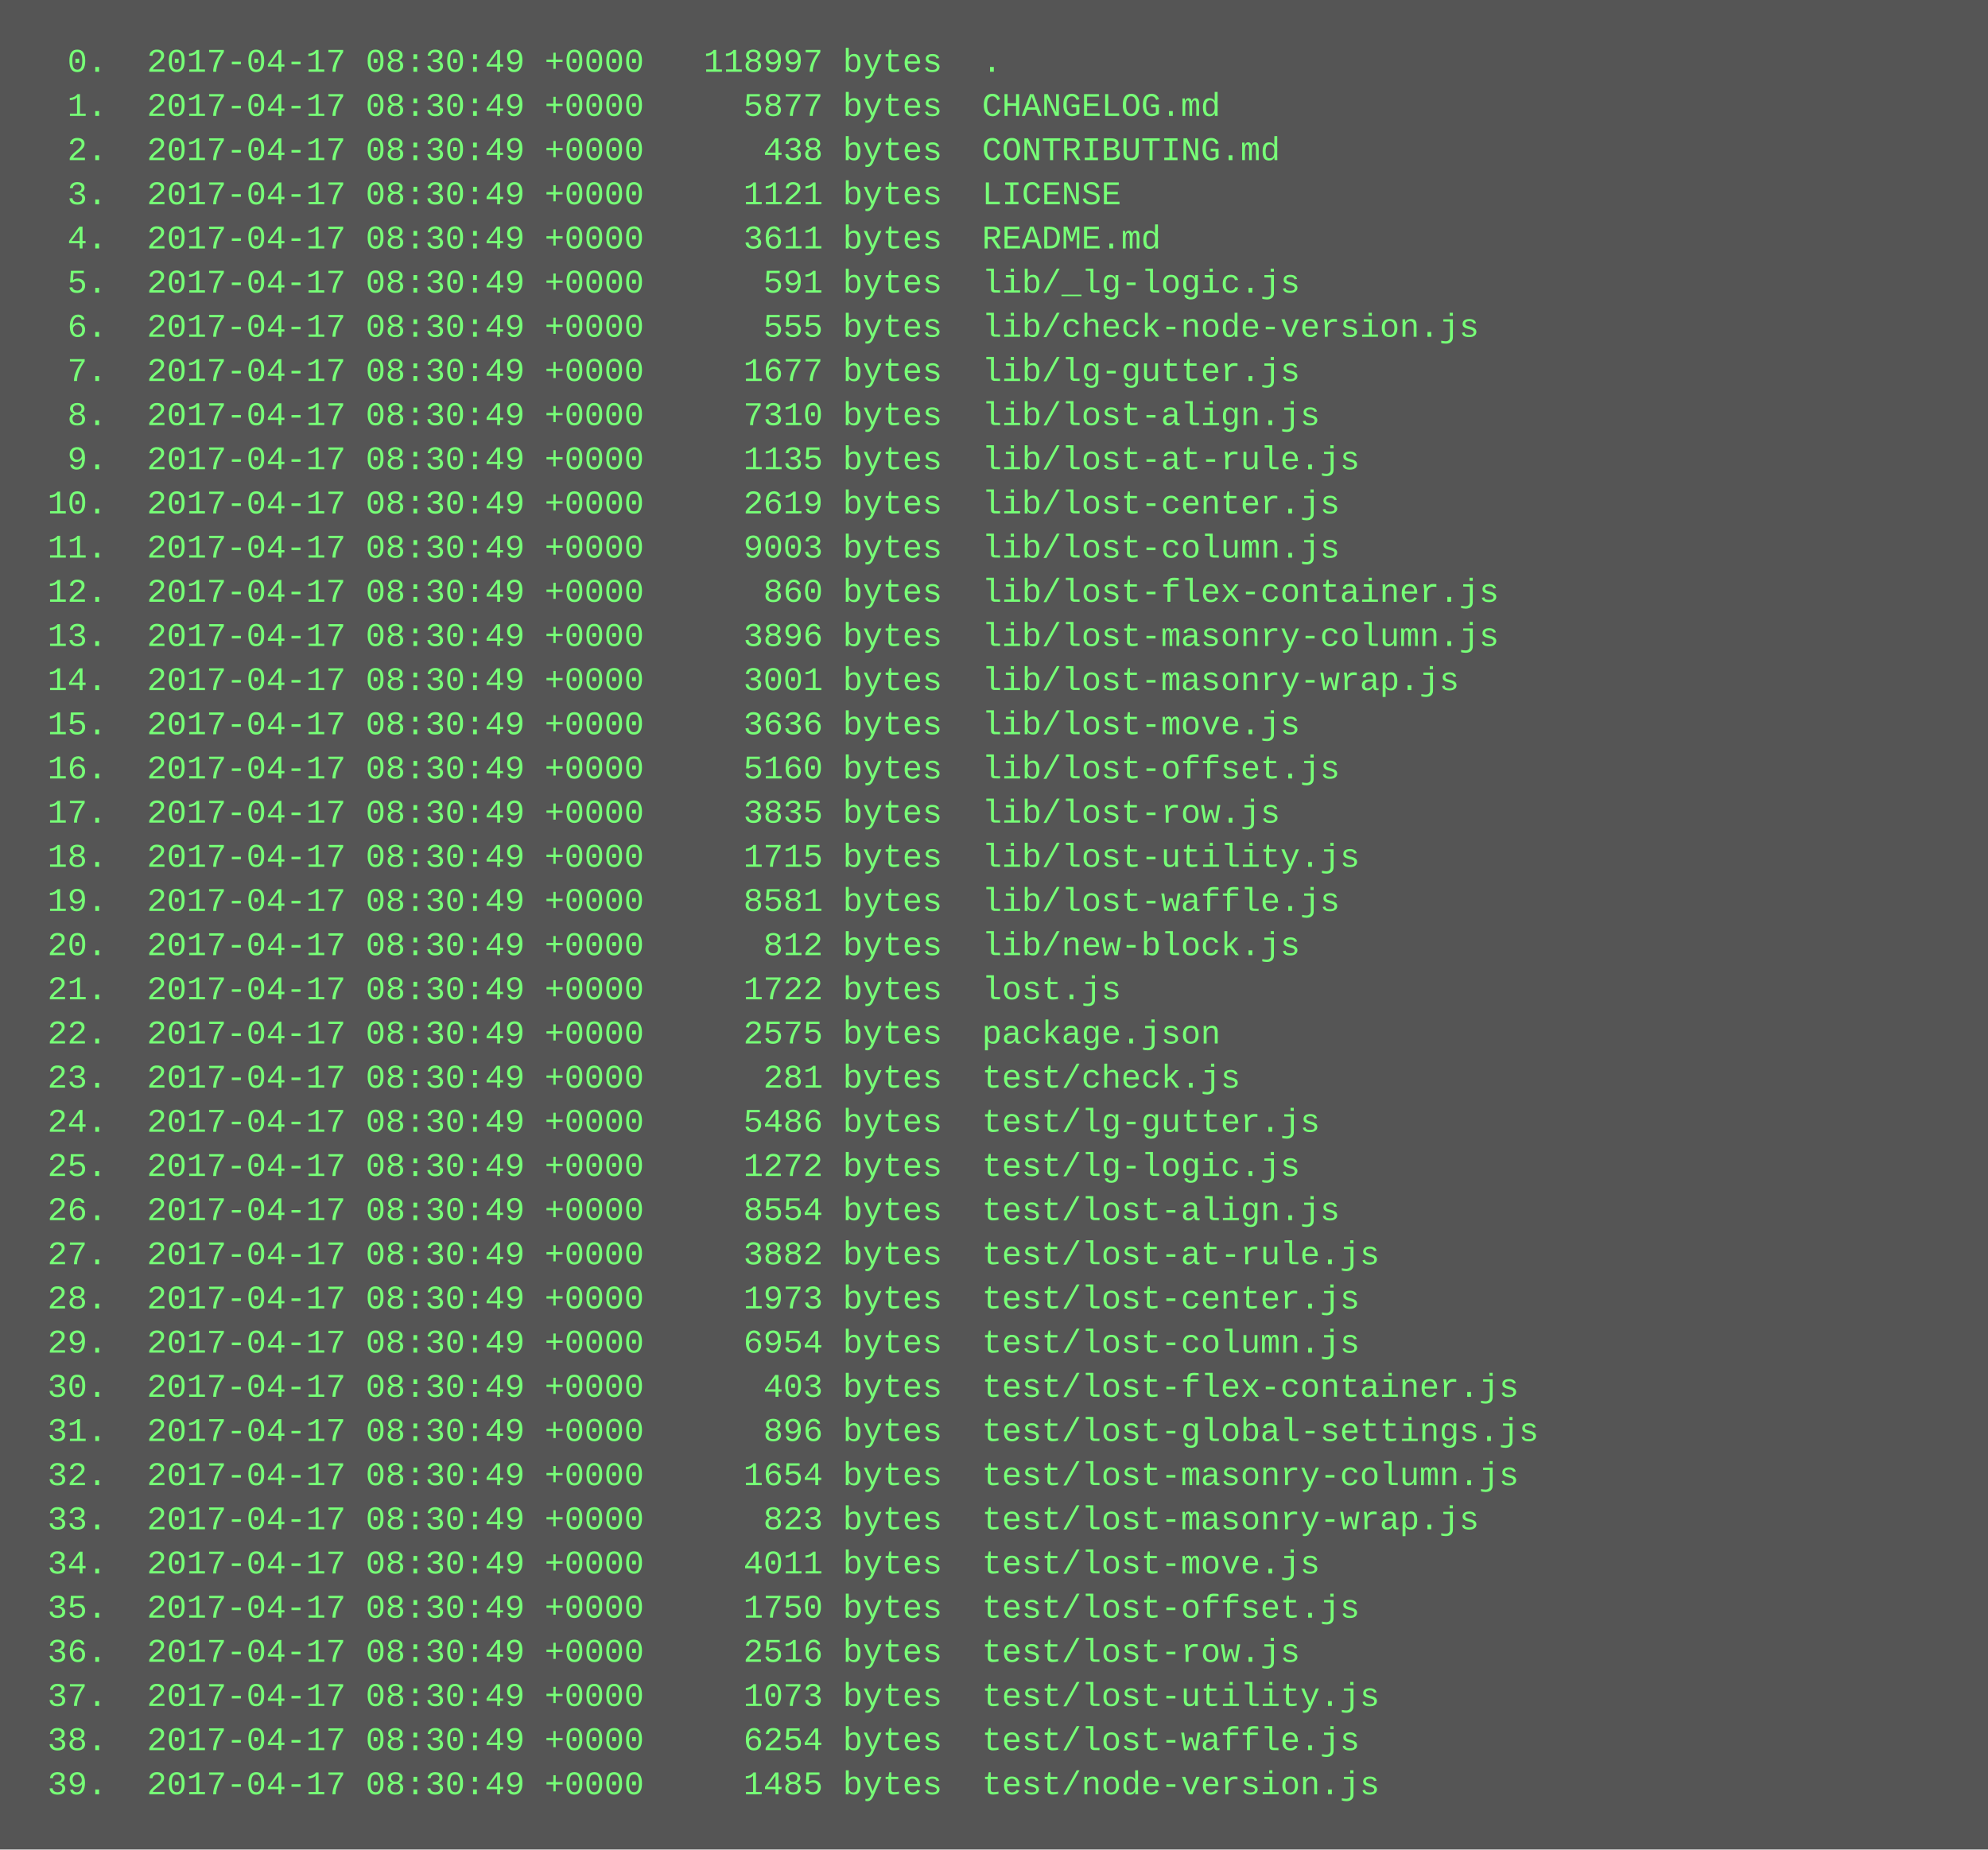
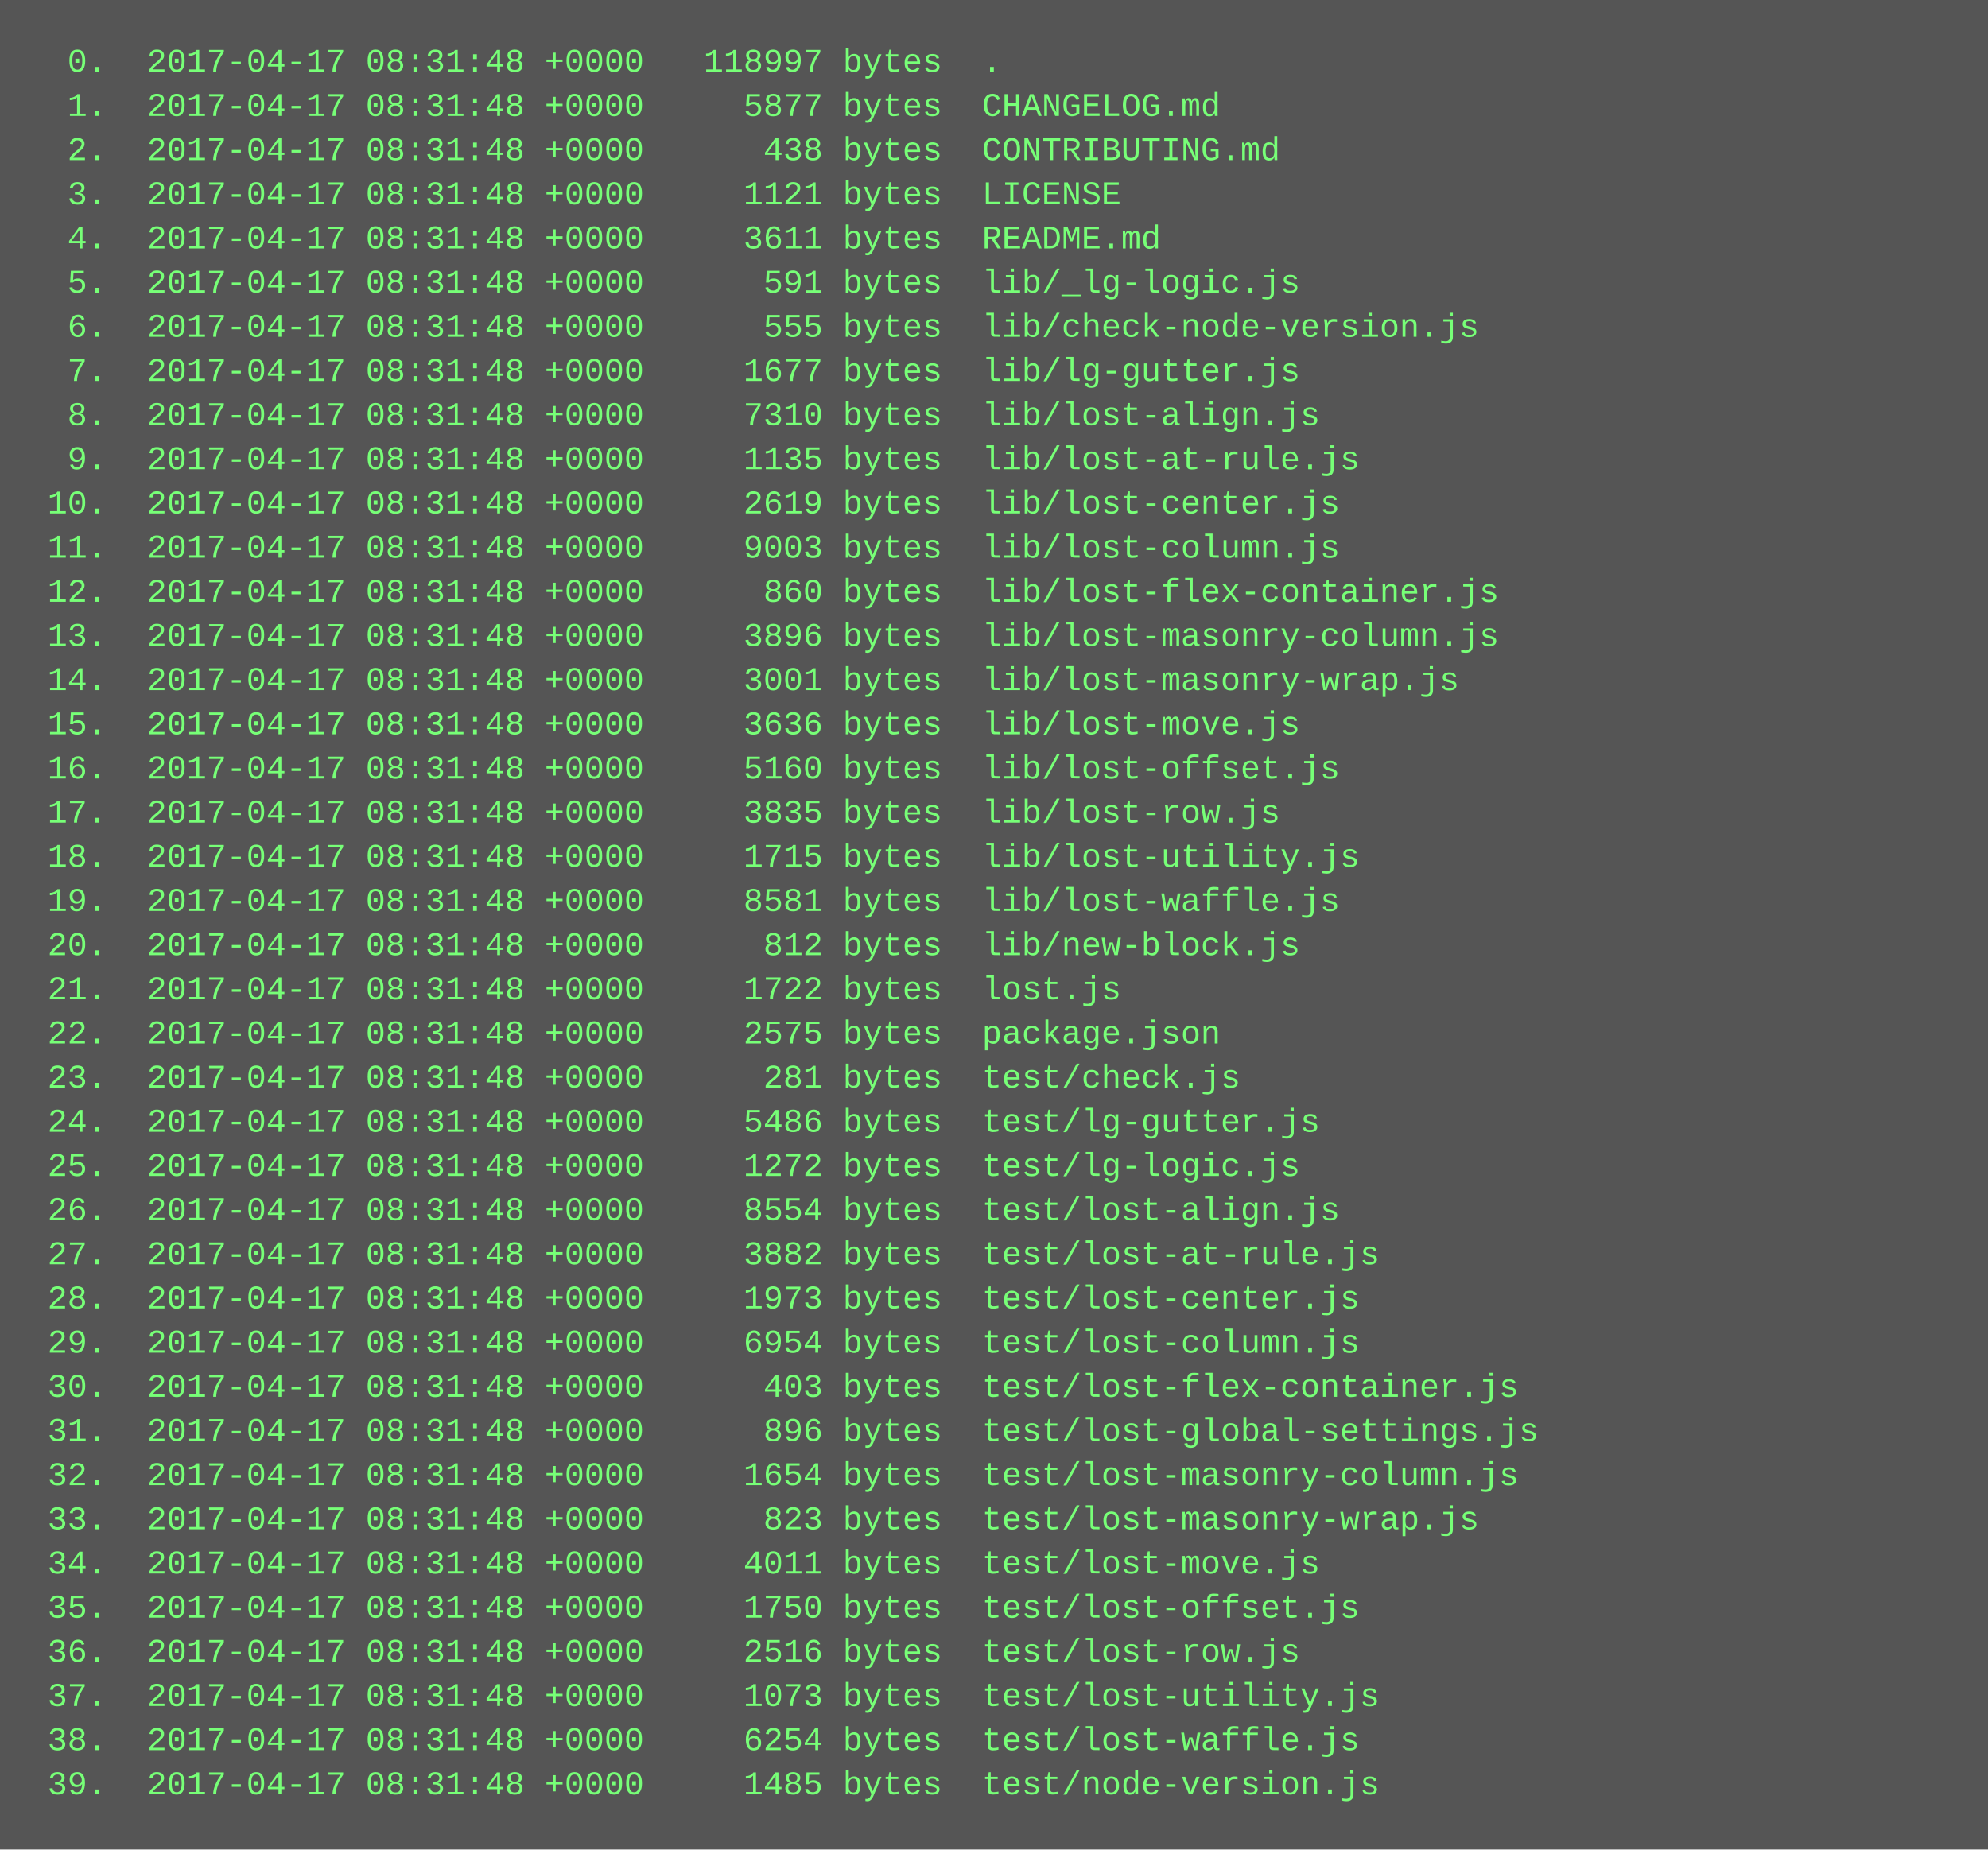
<svg xmlns="http://www.w3.org/2000/svg" height="670" width="720">
  <rect height="670" fill="#555" width="720" />
  <text fill="#7f7" font-family="Courier New" font-size="12" xml:space="preserve">
-     <tspan x="10" y="26">  0.  2017-04-17 08:30:49 +0000   118997 bytes  .</tspan>
-     <tspan x="10" y="42">  1.  2017-04-17 08:30:49 +0000     5877 bytes  CHANGELOG.md</tspan>
-     <tspan x="10" y="58">  2.  2017-04-17 08:30:49 +0000      438 bytes  CONTRIBUTING.md</tspan>
-     <tspan x="10" y="74">  3.  2017-04-17 08:30:49 +0000     1121 bytes  LICENSE</tspan>
-     <tspan x="10" y="90">  4.  2017-04-17 08:30:49 +0000     3611 bytes  README.md</tspan>
-     <tspan x="10" y="106">  5.  2017-04-17 08:30:49 +0000      591 bytes  lib/_lg-logic.js</tspan>
-     <tspan x="10" y="122">  6.  2017-04-17 08:30:49 +0000      555 bytes  lib/check-node-version.js</tspan>
-     <tspan x="10" y="138">  7.  2017-04-17 08:30:49 +0000     1677 bytes  lib/lg-gutter.js</tspan>
-     <tspan x="10" y="154">  8.  2017-04-17 08:30:49 +0000     7310 bytes  lib/lost-align.js</tspan>
-     <tspan x="10" y="170">  9.  2017-04-17 08:30:49 +0000     1135 bytes  lib/lost-at-rule.js</tspan>
-     <tspan x="10" y="186"> 10.  2017-04-17 08:30:49 +0000     2619 bytes  lib/lost-center.js</tspan>
-     <tspan x="10" y="202"> 11.  2017-04-17 08:30:49 +0000     9003 bytes  lib/lost-column.js</tspan>
-     <tspan x="10" y="218"> 12.  2017-04-17 08:30:49 +0000      860 bytes  lib/lost-flex-container.js</tspan>
-     <tspan x="10" y="234"> 13.  2017-04-17 08:30:49 +0000     3896 bytes  lib/lost-masonry-column.js</tspan>
-     <tspan x="10" y="250"> 14.  2017-04-17 08:30:49 +0000     3001 bytes  lib/lost-masonry-wrap.js</tspan>
-     <tspan x="10" y="266"> 15.  2017-04-17 08:30:49 +0000     3636 bytes  lib/lost-move.js</tspan>
-     <tspan x="10" y="282"> 16.  2017-04-17 08:30:49 +0000     5160 bytes  lib/lost-offset.js</tspan>
-     <tspan x="10" y="298"> 17.  2017-04-17 08:30:49 +0000     3835 bytes  lib/lost-row.js</tspan>
-     <tspan x="10" y="314"> 18.  2017-04-17 08:30:49 +0000     1715 bytes  lib/lost-utility.js</tspan>
-     <tspan x="10" y="330"> 19.  2017-04-17 08:30:49 +0000     8581 bytes  lib/lost-waffle.js</tspan>
-     <tspan x="10" y="346"> 20.  2017-04-17 08:30:49 +0000      812 bytes  lib/new-block.js</tspan>
-     <tspan x="10" y="362"> 21.  2017-04-17 08:30:49 +0000     1722 bytes  lost.js</tspan>
-     <tspan x="10" y="378"> 22.  2017-04-17 08:30:49 +0000     2575 bytes  package.json</tspan>
-     <tspan x="10" y="394"> 23.  2017-04-17 08:30:49 +0000      281 bytes  test/check.js</tspan>
-     <tspan x="10" y="410"> 24.  2017-04-17 08:30:49 +0000     5486 bytes  test/lg-gutter.js</tspan>
-     <tspan x="10" y="426"> 25.  2017-04-17 08:30:49 +0000     1272 bytes  test/lg-logic.js</tspan>
-     <tspan x="10" y="442"> 26.  2017-04-17 08:30:49 +0000     8554 bytes  test/lost-align.js</tspan>
-     <tspan x="10" y="458"> 27.  2017-04-17 08:30:49 +0000     3882 bytes  test/lost-at-rule.js</tspan>
-     <tspan x="10" y="474"> 28.  2017-04-17 08:30:49 +0000     1973 bytes  test/lost-center.js</tspan>
-     <tspan x="10" y="490"> 29.  2017-04-17 08:30:49 +0000     6954 bytes  test/lost-column.js</tspan>
-     <tspan x="10" y="506"> 30.  2017-04-17 08:30:49 +0000      403 bytes  test/lost-flex-container.js</tspan>
-     <tspan x="10" y="522"> 31.  2017-04-17 08:30:49 +0000      896 bytes  test/lost-global-settings.js</tspan>
-     <tspan x="10" y="538"> 32.  2017-04-17 08:30:49 +0000     1654 bytes  test/lost-masonry-column.js</tspan>
-     <tspan x="10" y="554"> 33.  2017-04-17 08:30:49 +0000      823 bytes  test/lost-masonry-wrap.js</tspan>
-     <tspan x="10" y="570"> 34.  2017-04-17 08:30:49 +0000     4011 bytes  test/lost-move.js</tspan>
-     <tspan x="10" y="586"> 35.  2017-04-17 08:30:49 +0000     1750 bytes  test/lost-offset.js</tspan>
-     <tspan x="10" y="602"> 36.  2017-04-17 08:30:49 +0000     2516 bytes  test/lost-row.js</tspan>
-     <tspan x="10" y="618"> 37.  2017-04-17 08:30:49 +0000     1073 bytes  test/lost-utility.js</tspan>
-     <tspan x="10" y="634"> 38.  2017-04-17 08:30:49 +0000     6254 bytes  test/lost-waffle.js</tspan>
-     <tspan x="10" y="650"> 39.  2017-04-17 08:30:49 +0000     1485 bytes  test/node-version.js</tspan>
+     <tspan x="10" y="26">  0.  2017-04-17 08:31:48 +0000   118997 bytes  .</tspan>
+     <tspan x="10" y="42">  1.  2017-04-17 08:31:48 +0000     5877 bytes  CHANGELOG.md</tspan>
+     <tspan x="10" y="58">  2.  2017-04-17 08:31:48 +0000      438 bytes  CONTRIBUTING.md</tspan>
+     <tspan x="10" y="74">  3.  2017-04-17 08:31:48 +0000     1121 bytes  LICENSE</tspan>
+     <tspan x="10" y="90">  4.  2017-04-17 08:31:48 +0000     3611 bytes  README.md</tspan>
+     <tspan x="10" y="106">  5.  2017-04-17 08:31:48 +0000      591 bytes  lib/_lg-logic.js</tspan>
+     <tspan x="10" y="122">  6.  2017-04-17 08:31:48 +0000      555 bytes  lib/check-node-version.js</tspan>
+     <tspan x="10" y="138">  7.  2017-04-17 08:31:48 +0000     1677 bytes  lib/lg-gutter.js</tspan>
+     <tspan x="10" y="154">  8.  2017-04-17 08:31:48 +0000     7310 bytes  lib/lost-align.js</tspan>
+     <tspan x="10" y="170">  9.  2017-04-17 08:31:48 +0000     1135 bytes  lib/lost-at-rule.js</tspan>
+     <tspan x="10" y="186"> 10.  2017-04-17 08:31:48 +0000     2619 bytes  lib/lost-center.js</tspan>
+     <tspan x="10" y="202"> 11.  2017-04-17 08:31:48 +0000     9003 bytes  lib/lost-column.js</tspan>
+     <tspan x="10" y="218"> 12.  2017-04-17 08:31:48 +0000      860 bytes  lib/lost-flex-container.js</tspan>
+     <tspan x="10" y="234"> 13.  2017-04-17 08:31:48 +0000     3896 bytes  lib/lost-masonry-column.js</tspan>
+     <tspan x="10" y="250"> 14.  2017-04-17 08:31:48 +0000     3001 bytes  lib/lost-masonry-wrap.js</tspan>
+     <tspan x="10" y="266"> 15.  2017-04-17 08:31:48 +0000     3636 bytes  lib/lost-move.js</tspan>
+     <tspan x="10" y="282"> 16.  2017-04-17 08:31:48 +0000     5160 bytes  lib/lost-offset.js</tspan>
+     <tspan x="10" y="298"> 17.  2017-04-17 08:31:48 +0000     3835 bytes  lib/lost-row.js</tspan>
+     <tspan x="10" y="314"> 18.  2017-04-17 08:31:48 +0000     1715 bytes  lib/lost-utility.js</tspan>
+     <tspan x="10" y="330"> 19.  2017-04-17 08:31:48 +0000     8581 bytes  lib/lost-waffle.js</tspan>
+     <tspan x="10" y="346"> 20.  2017-04-17 08:31:48 +0000      812 bytes  lib/new-block.js</tspan>
+     <tspan x="10" y="362"> 21.  2017-04-17 08:31:48 +0000     1722 bytes  lost.js</tspan>
+     <tspan x="10" y="378"> 22.  2017-04-17 08:31:48 +0000     2575 bytes  package.json</tspan>
+     <tspan x="10" y="394"> 23.  2017-04-17 08:31:48 +0000      281 bytes  test/check.js</tspan>
+     <tspan x="10" y="410"> 24.  2017-04-17 08:31:48 +0000     5486 bytes  test/lg-gutter.js</tspan>
+     <tspan x="10" y="426"> 25.  2017-04-17 08:31:48 +0000     1272 bytes  test/lg-logic.js</tspan>
+     <tspan x="10" y="442"> 26.  2017-04-17 08:31:48 +0000     8554 bytes  test/lost-align.js</tspan>
+     <tspan x="10" y="458"> 27.  2017-04-17 08:31:48 +0000     3882 bytes  test/lost-at-rule.js</tspan>
+     <tspan x="10" y="474"> 28.  2017-04-17 08:31:48 +0000     1973 bytes  test/lost-center.js</tspan>
+     <tspan x="10" y="490"> 29.  2017-04-17 08:31:48 +0000     6954 bytes  test/lost-column.js</tspan>
+     <tspan x="10" y="506"> 30.  2017-04-17 08:31:48 +0000      403 bytes  test/lost-flex-container.js</tspan>
+     <tspan x="10" y="522"> 31.  2017-04-17 08:31:48 +0000      896 bytes  test/lost-global-settings.js</tspan>
+     <tspan x="10" y="538"> 32.  2017-04-17 08:31:48 +0000     1654 bytes  test/lost-masonry-column.js</tspan>
+     <tspan x="10" y="554"> 33.  2017-04-17 08:31:48 +0000      823 bytes  test/lost-masonry-wrap.js</tspan>
+     <tspan x="10" y="570"> 34.  2017-04-17 08:31:48 +0000     4011 bytes  test/lost-move.js</tspan>
+     <tspan x="10" y="586"> 35.  2017-04-17 08:31:48 +0000     1750 bytes  test/lost-offset.js</tspan>
+     <tspan x="10" y="602"> 36.  2017-04-17 08:31:48 +0000     2516 bytes  test/lost-row.js</tspan>
+     <tspan x="10" y="618"> 37.  2017-04-17 08:31:48 +0000     1073 bytes  test/lost-utility.js</tspan>
+     <tspan x="10" y="634"> 38.  2017-04-17 08:31:48 +0000     6254 bytes  test/lost-waffle.js</tspan>
+     <tspan x="10" y="650"> 39.  2017-04-17 08:31:48 +0000     1485 bytes  test/node-version.js</tspan>
  </text>
</svg>
